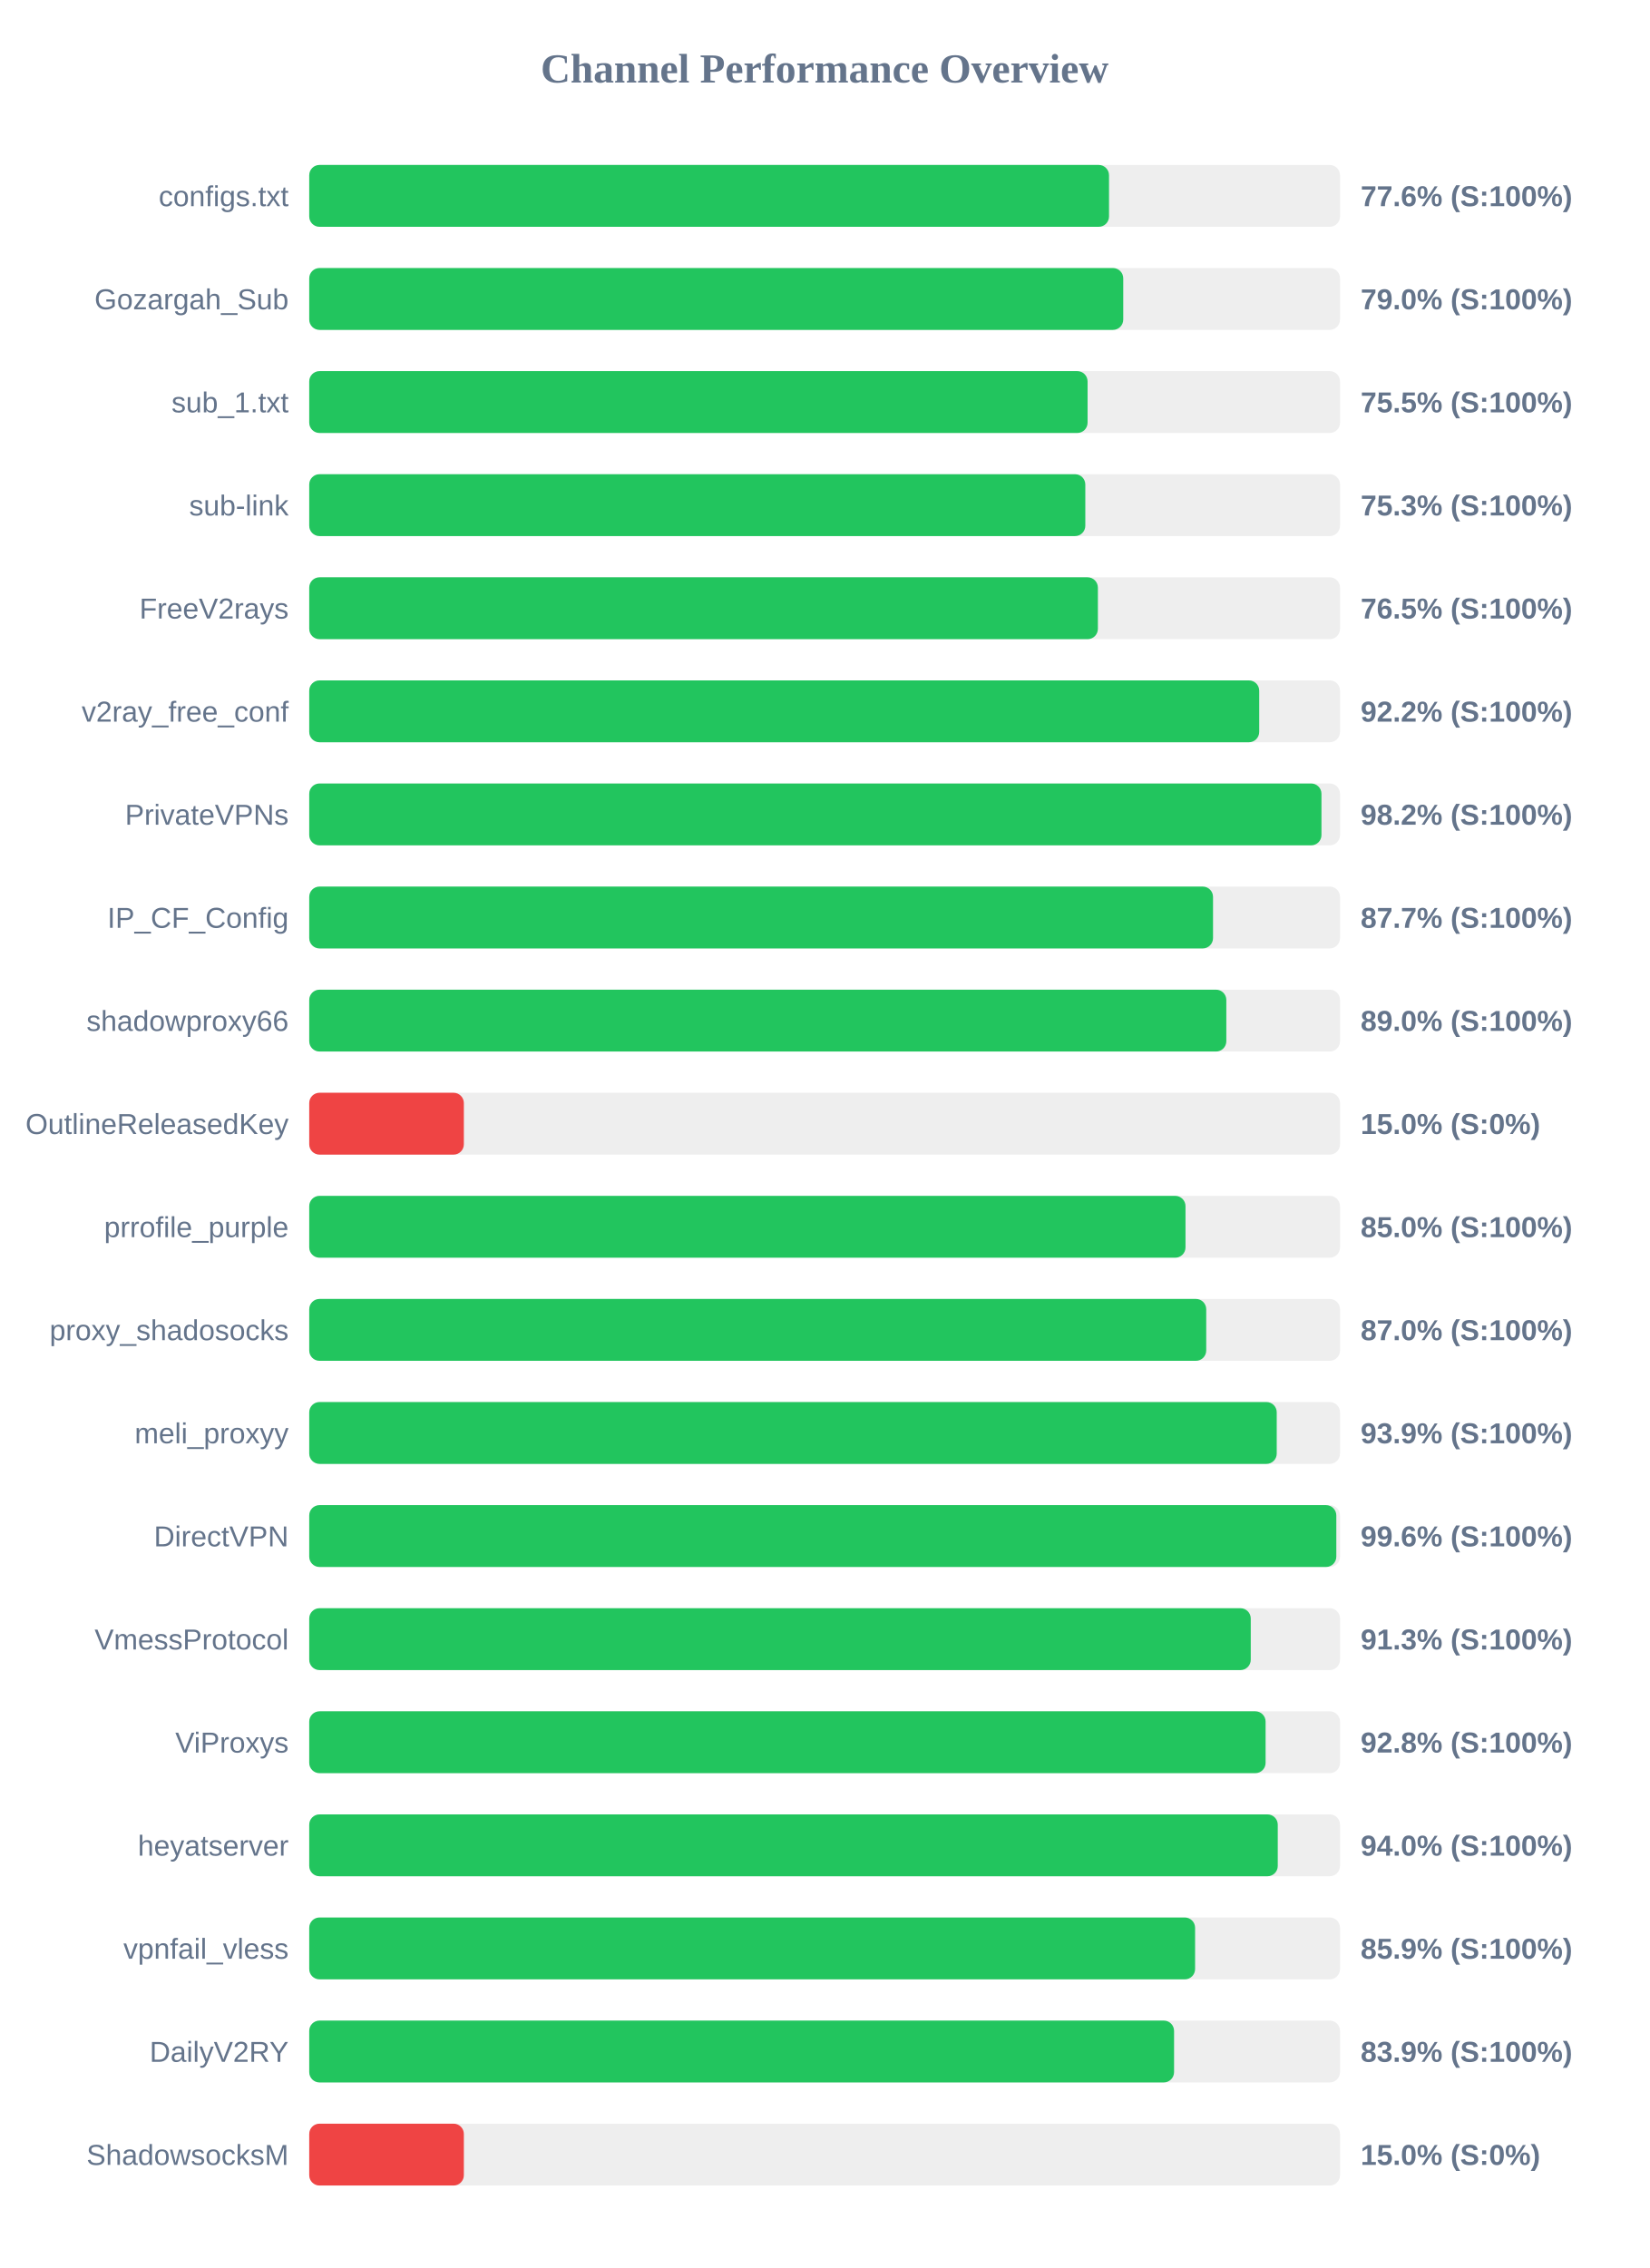
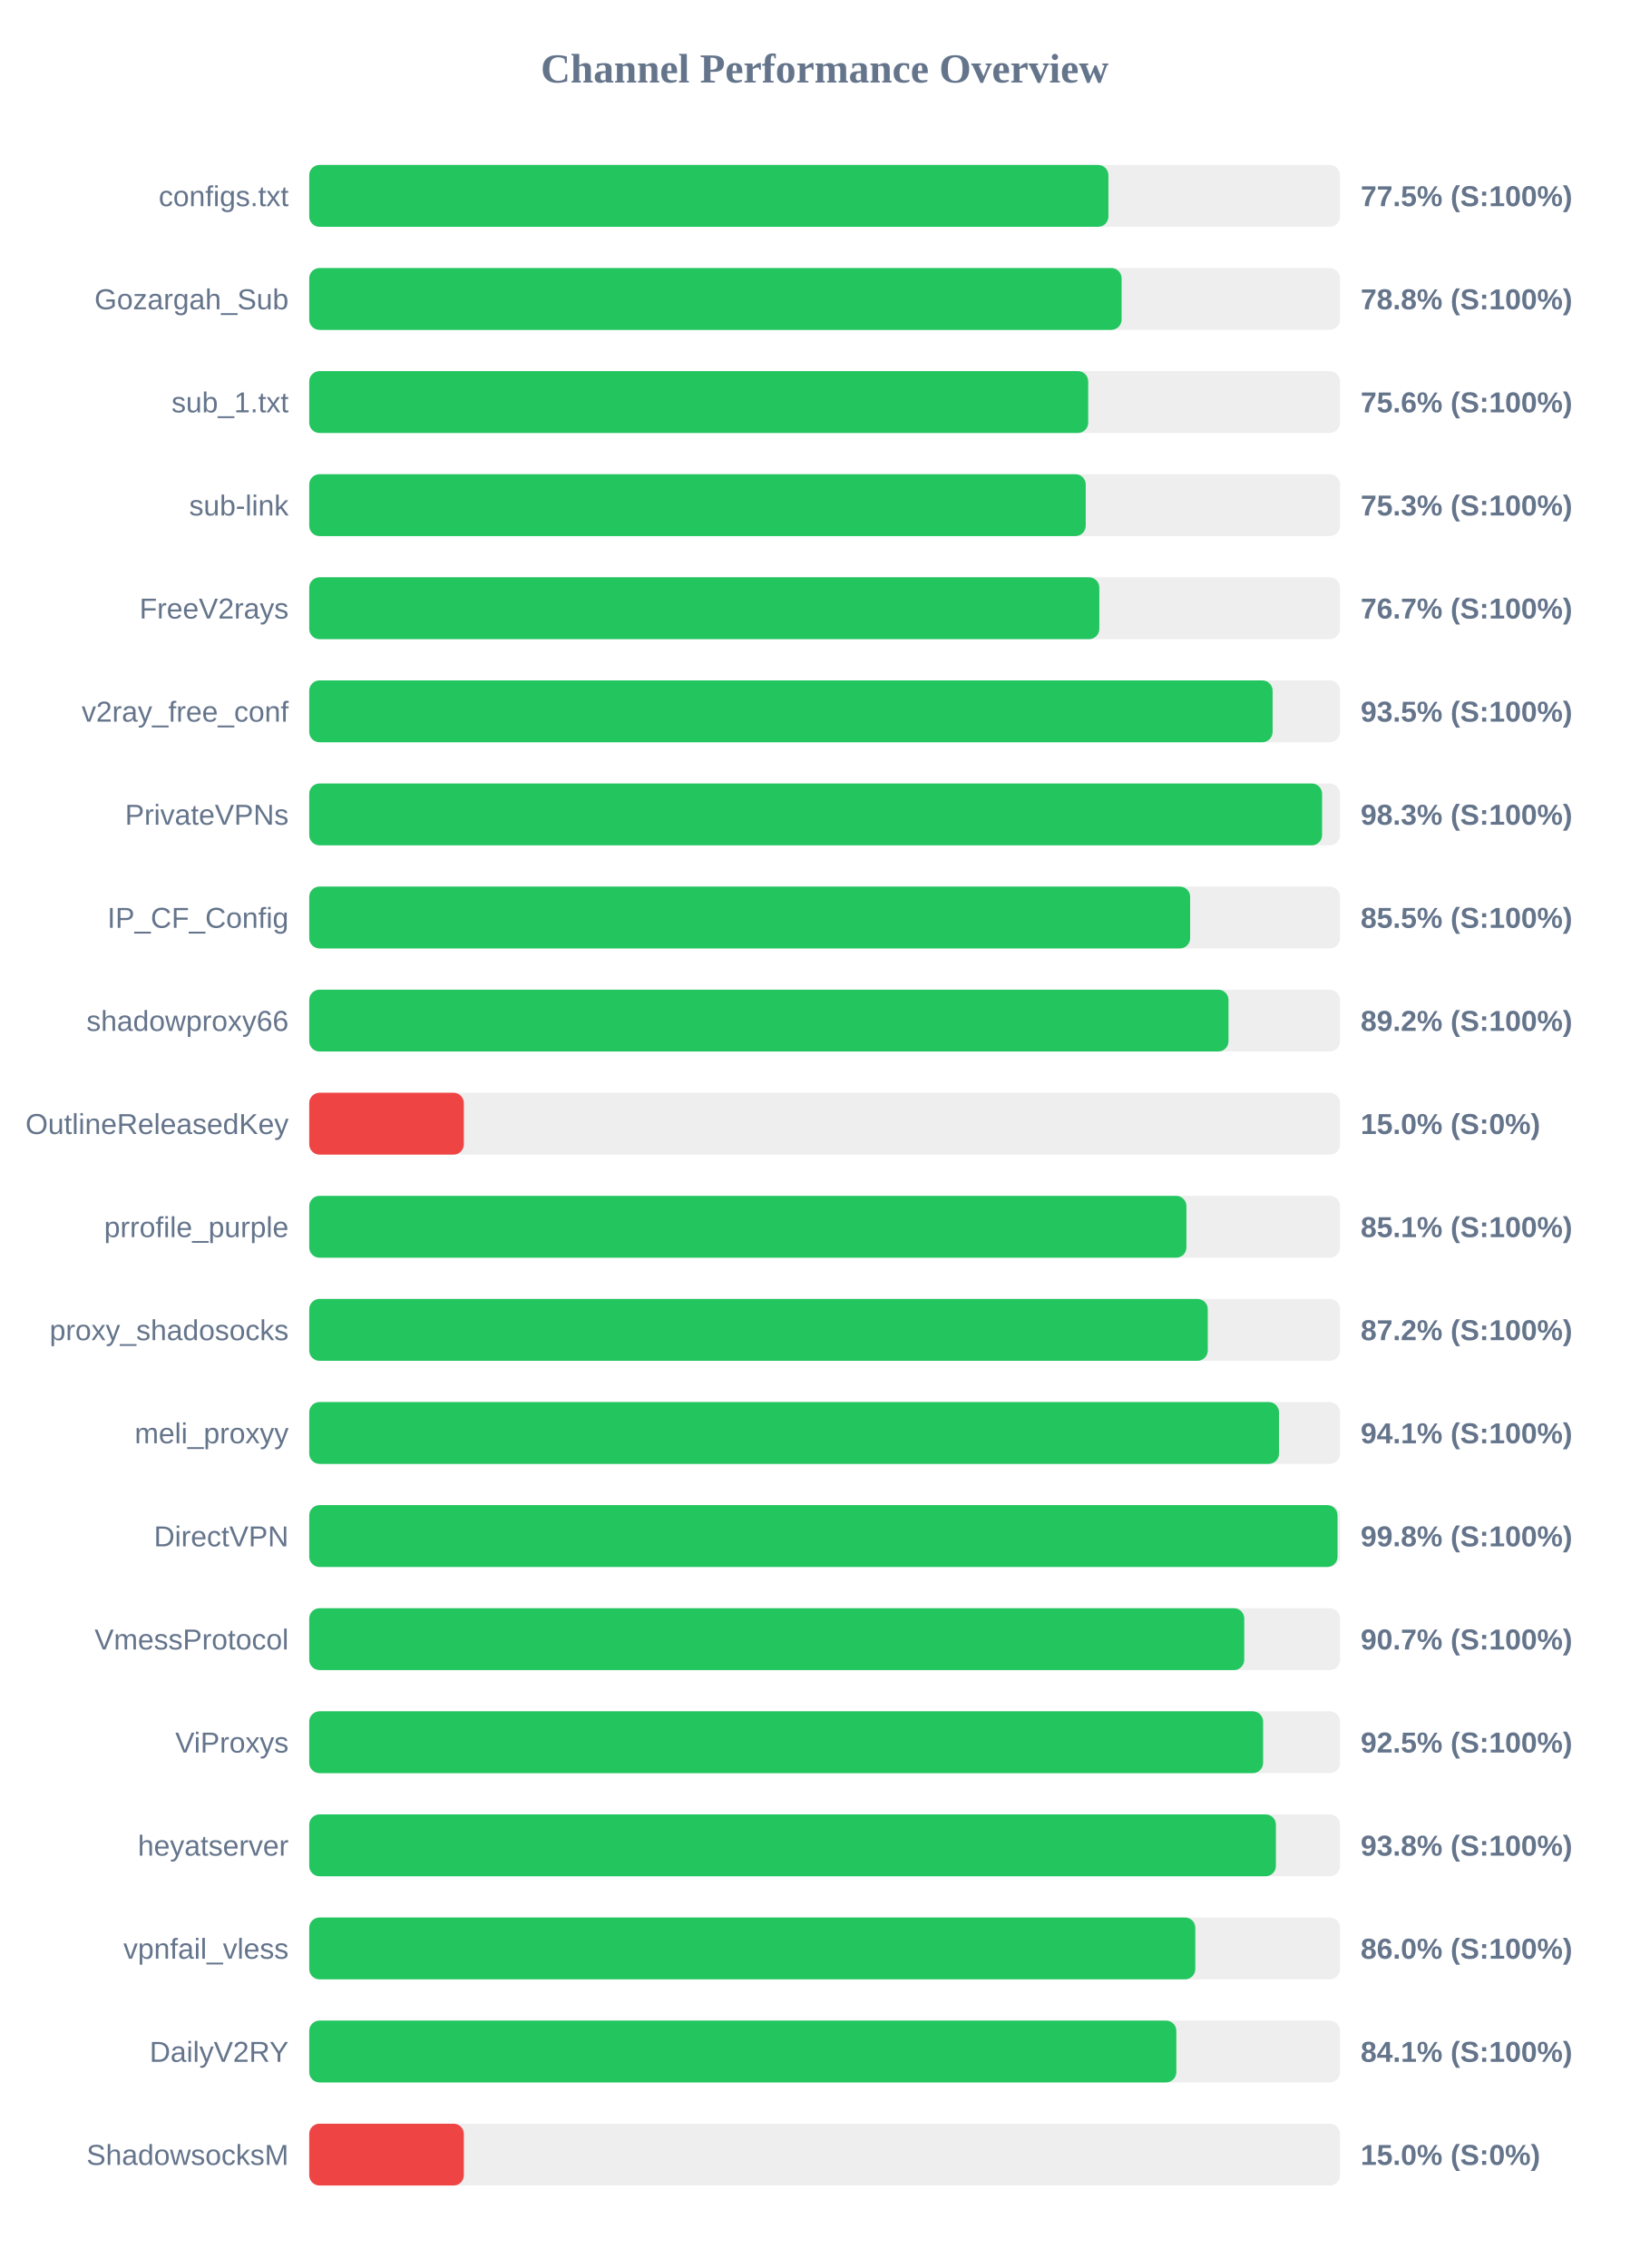
<svg xmlns="http://www.w3.org/2000/svg" width="800" height="1100" version="1.1">
  <style>
        .row { font: 14px Arial; fill: #64748b; }
        .score { font: bold 14px Arial; fill: #64748b; }
    </style>
  <text x="400" y="40" text-anchor="middle" font-size="20px" font-weight="bold" fill="#64748b">Channel Performance Overview</text>
  <rect x="150" y="80" width="500" height="30" fill="#eee" rx="5" />
-   <rect x="150" y="80" width="387.95" height="30" fill="#22c55e" rx="5" />
+   <rect x="150" y="80" width="387.65" height="30" fill="#22c55e" rx="5" />
  <text x="140" y="100" text-anchor="end" class="row">configs.txt</text>
-   <text x="660" y="100" text-anchor="start" class="score">77.6% (S:100%)</text>
+   <text x="660" y="100" text-anchor="start" class="score">77.5% (S:100%)</text>
  <rect x="150" y="130" width="500" height="30" fill="#eee" rx="5" />
-   <rect x="150" y="130" width="394.85" height="30" fill="#22c55e" rx="5" />
+   <rect x="150" y="130" width="394.05" height="30" fill="#22c55e" rx="5" />
  <text x="140" y="150" text-anchor="end" class="row">Gozargah_Sub</text>
-   <text x="660" y="150" text-anchor="start" class="score">79.0% (S:100%)</text>
+   <text x="660" y="150" text-anchor="start" class="score">78.8% (S:100%)</text>
  <rect x="150" y="180" width="500" height="30" fill="#eee" rx="5" />
-   <rect x="150" y="180" width="377.55" height="30" fill="#22c55e" rx="5" />
+   <rect x="150" y="180" width="377.85" height="30" fill="#22c55e" rx="5" />
  <text x="140" y="200" text-anchor="end" class="row">sub_1.txt</text>
-   <text x="660" y="200" text-anchor="start" class="score">75.5% (S:100%)</text>
+   <text x="660" y="200" text-anchor="start" class="score">75.6% (S:100%)</text>
  <rect x="150" y="230" width="500" height="30" fill="#eee" rx="5" />
-   <rect x="150" y="230" width="376.45" height="30" fill="#22c55e" rx="5" />
+   <rect x="150" y="230" width="376.65" height="30" fill="#22c55e" rx="5" />
  <text x="140" y="250" text-anchor="end" class="row">sub-link</text>
  <text x="660" y="250" text-anchor="start" class="score">75.3% (S:100%)</text>
  <rect x="150" y="280" width="500" height="30" fill="#eee" rx="5" />
-   <rect x="150" y="280" width="382.55" height="30" fill="#22c55e" rx="5" />
+   <rect x="150" y="280" width="383.25" height="30" fill="#22c55e" rx="5" />
  <text x="140" y="300" text-anchor="end" class="row">FreeV2rays</text>
-   <text x="660" y="300" text-anchor="start" class="score">76.5% (S:100%)</text>
+   <text x="660" y="300" text-anchor="start" class="score">76.7% (S:100%)</text>
  <rect x="150" y="330" width="500" height="30" fill="#eee" rx="5" />
-   <rect x="150" y="330" width="460.8" height="30" fill="#22c55e" rx="5" />
+   <rect x="150" y="330" width="467.3" height="30" fill="#22c55e" rx="5" />
  <text x="140" y="350" text-anchor="end" class="row">v2ray_free_conf</text>
-   <text x="660" y="350" text-anchor="start" class="score">92.2% (S:100%)</text>
+   <text x="660" y="350" text-anchor="start" class="score">93.5% (S:100%)</text>
  <rect x="150" y="380" width="500" height="30" fill="#eee" rx="5" />
-   <rect x="150" y="380" width="491.0" height="30" fill="#22c55e" rx="5" />
+   <rect x="150" y="380" width="491.3" height="30" fill="#22c55e" rx="5" />
  <text x="140" y="400" text-anchor="end" class="row">PrivateVPNs</text>
-   <text x="660" y="400" text-anchor="start" class="score">98.2% (S:100%)</text>
+   <text x="660" y="400" text-anchor="start" class="score">98.3% (S:100%)</text>
  <rect x="150" y="430" width="500" height="30" fill="#eee" rx="5" />
-   <rect x="150" y="430" width="438.4" height="30" fill="#22c55e" rx="5" />
+   <rect x="150" y="430" width="427.3" height="30" fill="#22c55e" rx="5" />
  <text x="140" y="450" text-anchor="end" class="row">IP_CF_Config</text>
-   <text x="660" y="450" text-anchor="start" class="score">87.7% (S:100%)</text>
+   <text x="660" y="450" text-anchor="start" class="score">85.5% (S:100%)</text>
  <rect x="150" y="480" width="500" height="30" fill="#eee" rx="5" />
-   <rect x="150" y="480" width="444.85" height="30" fill="#22c55e" rx="5" />
+   <rect x="150" y="480" width="445.9" height="30" fill="#22c55e" rx="5" />
  <text x="140" y="500" text-anchor="end" class="row">shadowproxy66</text>
-   <text x="660" y="500" text-anchor="start" class="score">89.0% (S:100%)</text>
+   <text x="660" y="500" text-anchor="start" class="score">89.2% (S:100%)</text>
  <rect x="150" y="530" width="500" height="30" fill="#eee" rx="5" />
  <rect x="150" y="530" width="75.0" height="30" fill="#ef4444" rx="5" />
  <text x="140" y="550" text-anchor="end" class="row">OutlineReleasedKey</text>
  <text x="660" y="550" text-anchor="start" class="score">15.0% (S:0%)</text>
  <rect x="150" y="580" width="500" height="30" fill="#eee" rx="5" />
-   <rect x="150" y="580" width="425.05" height="30" fill="#22c55e" rx="5" />
+   <rect x="150" y="580" width="425.5" height="30" fill="#22c55e" rx="5" />
  <text x="140" y="600" text-anchor="end" class="row">prrofile_purple</text>
-   <text x="660" y="600" text-anchor="start" class="score">85.0% (S:100%)</text>
+   <text x="660" y="600" text-anchor="start" class="score">85.1% (S:100%)</text>
  <rect x="150" y="630" width="500" height="30" fill="#eee" rx="5" />
-   <rect x="150" y="630" width="435.1" height="30" fill="#22c55e" rx="5" />
+   <rect x="150" y="630" width="435.85" height="30" fill="#22c55e" rx="5" />
  <text x="140" y="650" text-anchor="end" class="row">proxy_shadosocks</text>
-   <text x="660" y="650" text-anchor="start" class="score">87.0% (S:100%)</text>
+   <text x="660" y="650" text-anchor="start" class="score">87.2% (S:100%)</text>
  <rect x="150" y="680" width="500" height="30" fill="#eee" rx="5" />
-   <rect x="150" y="680" width="469.3" height="30" fill="#22c55e" rx="5" />
+   <rect x="150" y="680" width="470.4" height="30" fill="#22c55e" rx="5" />
  <text x="140" y="700" text-anchor="end" class="row">meli_proxyy</text>
-   <text x="660" y="700" text-anchor="start" class="score">93.9% (S:100%)</text>
+   <text x="660" y="700" text-anchor="start" class="score">94.1% (S:100%)</text>
  <rect x="150" y="730" width="500" height="30" fill="#eee" rx="5" />
-   <rect x="150" y="730" width="498.2" height="30" fill="#22c55e" rx="5" />
+   <rect x="150" y="730" width="498.8" height="30" fill="#22c55e" rx="5" />
  <text x="140" y="750" text-anchor="end" class="row">DirectVPN</text>
-   <text x="660" y="750" text-anchor="start" class="score">99.6% (S:100%)</text>
+   <text x="660" y="750" text-anchor="start" class="score">99.8% (S:100%)</text>
  <rect x="150" y="780" width="500" height="30" fill="#eee" rx="5" />
-   <rect x="150" y="780" width="456.7" height="30" fill="#22c55e" rx="5" />
+   <rect x="150" y="780" width="453.55" height="30" fill="#22c55e" rx="5" />
  <text x="140" y="800" text-anchor="end" class="row">VmessProtocol</text>
-   <text x="660" y="800" text-anchor="start" class="score">91.3% (S:100%)</text>
+   <text x="660" y="800" text-anchor="start" class="score">90.7% (S:100%)</text>
  <rect x="150" y="830" width="500" height="30" fill="#eee" rx="5" />
-   <rect x="150" y="830" width="463.9" height="30" fill="#22c55e" rx="5" />
+   <rect x="150" y="830" width="462.7" height="30" fill="#22c55e" rx="5" />
  <text x="140" y="850" text-anchor="end" class="row">ViProxys</text>
-   <text x="660" y="850" text-anchor="start" class="score">92.8% (S:100%)</text>
+   <text x="660" y="850" text-anchor="start" class="score">92.5% (S:100%)</text>
  <rect x="150" y="880" width="500" height="30" fill="#eee" rx="5" />
-   <rect x="150" y="880" width="469.8" height="30" fill="#22c55e" rx="5" />
+   <rect x="150" y="880" width="468.9" height="30" fill="#22c55e" rx="5" />
  <text x="140" y="900" text-anchor="end" class="row">heyatserver</text>
-   <text x="660" y="900" text-anchor="start" class="score">94.0% (S:100%)</text>
+   <text x="660" y="900" text-anchor="start" class="score">93.8% (S:100%)</text>
  <rect x="150" y="930" width="500" height="30" fill="#eee" rx="5" />
-   <rect x="150" y="930" width="429.7" height="30" fill="#22c55e" rx="5" />
+   <rect x="150" y="930" width="429.8" height="30" fill="#22c55e" rx="5" />
  <text x="140" y="950" text-anchor="end" class="row">vpnfail_vless</text>
-   <text x="660" y="950" text-anchor="start" class="score">85.9% (S:100%)</text>
+   <text x="660" y="950" text-anchor="start" class="score">86.0% (S:100%)</text>
  <rect x="150" y="980" width="500" height="30" fill="#eee" rx="5" />
-   <rect x="150" y="980" width="419.5" height="30" fill="#22c55e" rx="5" />
+   <rect x="150" y="980" width="420.6" height="30" fill="#22c55e" rx="5" />
  <text x="140" y="1000" text-anchor="end" class="row">DailyV2RY</text>
-   <text x="660" y="1000" text-anchor="start" class="score">83.9% (S:100%)</text>
+   <text x="660" y="1000" text-anchor="start" class="score">84.1% (S:100%)</text>
  <rect x="150" y="1030" width="500" height="30" fill="#eee" rx="5" />
  <rect x="150" y="1030" width="75.0" height="30" fill="#ef4444" rx="5" />
  <text x="140" y="1050" text-anchor="end" class="row">ShadowsocksM</text>
  <text x="660" y="1050" text-anchor="start" class="score">15.0% (S:0%)</text>
</svg>
